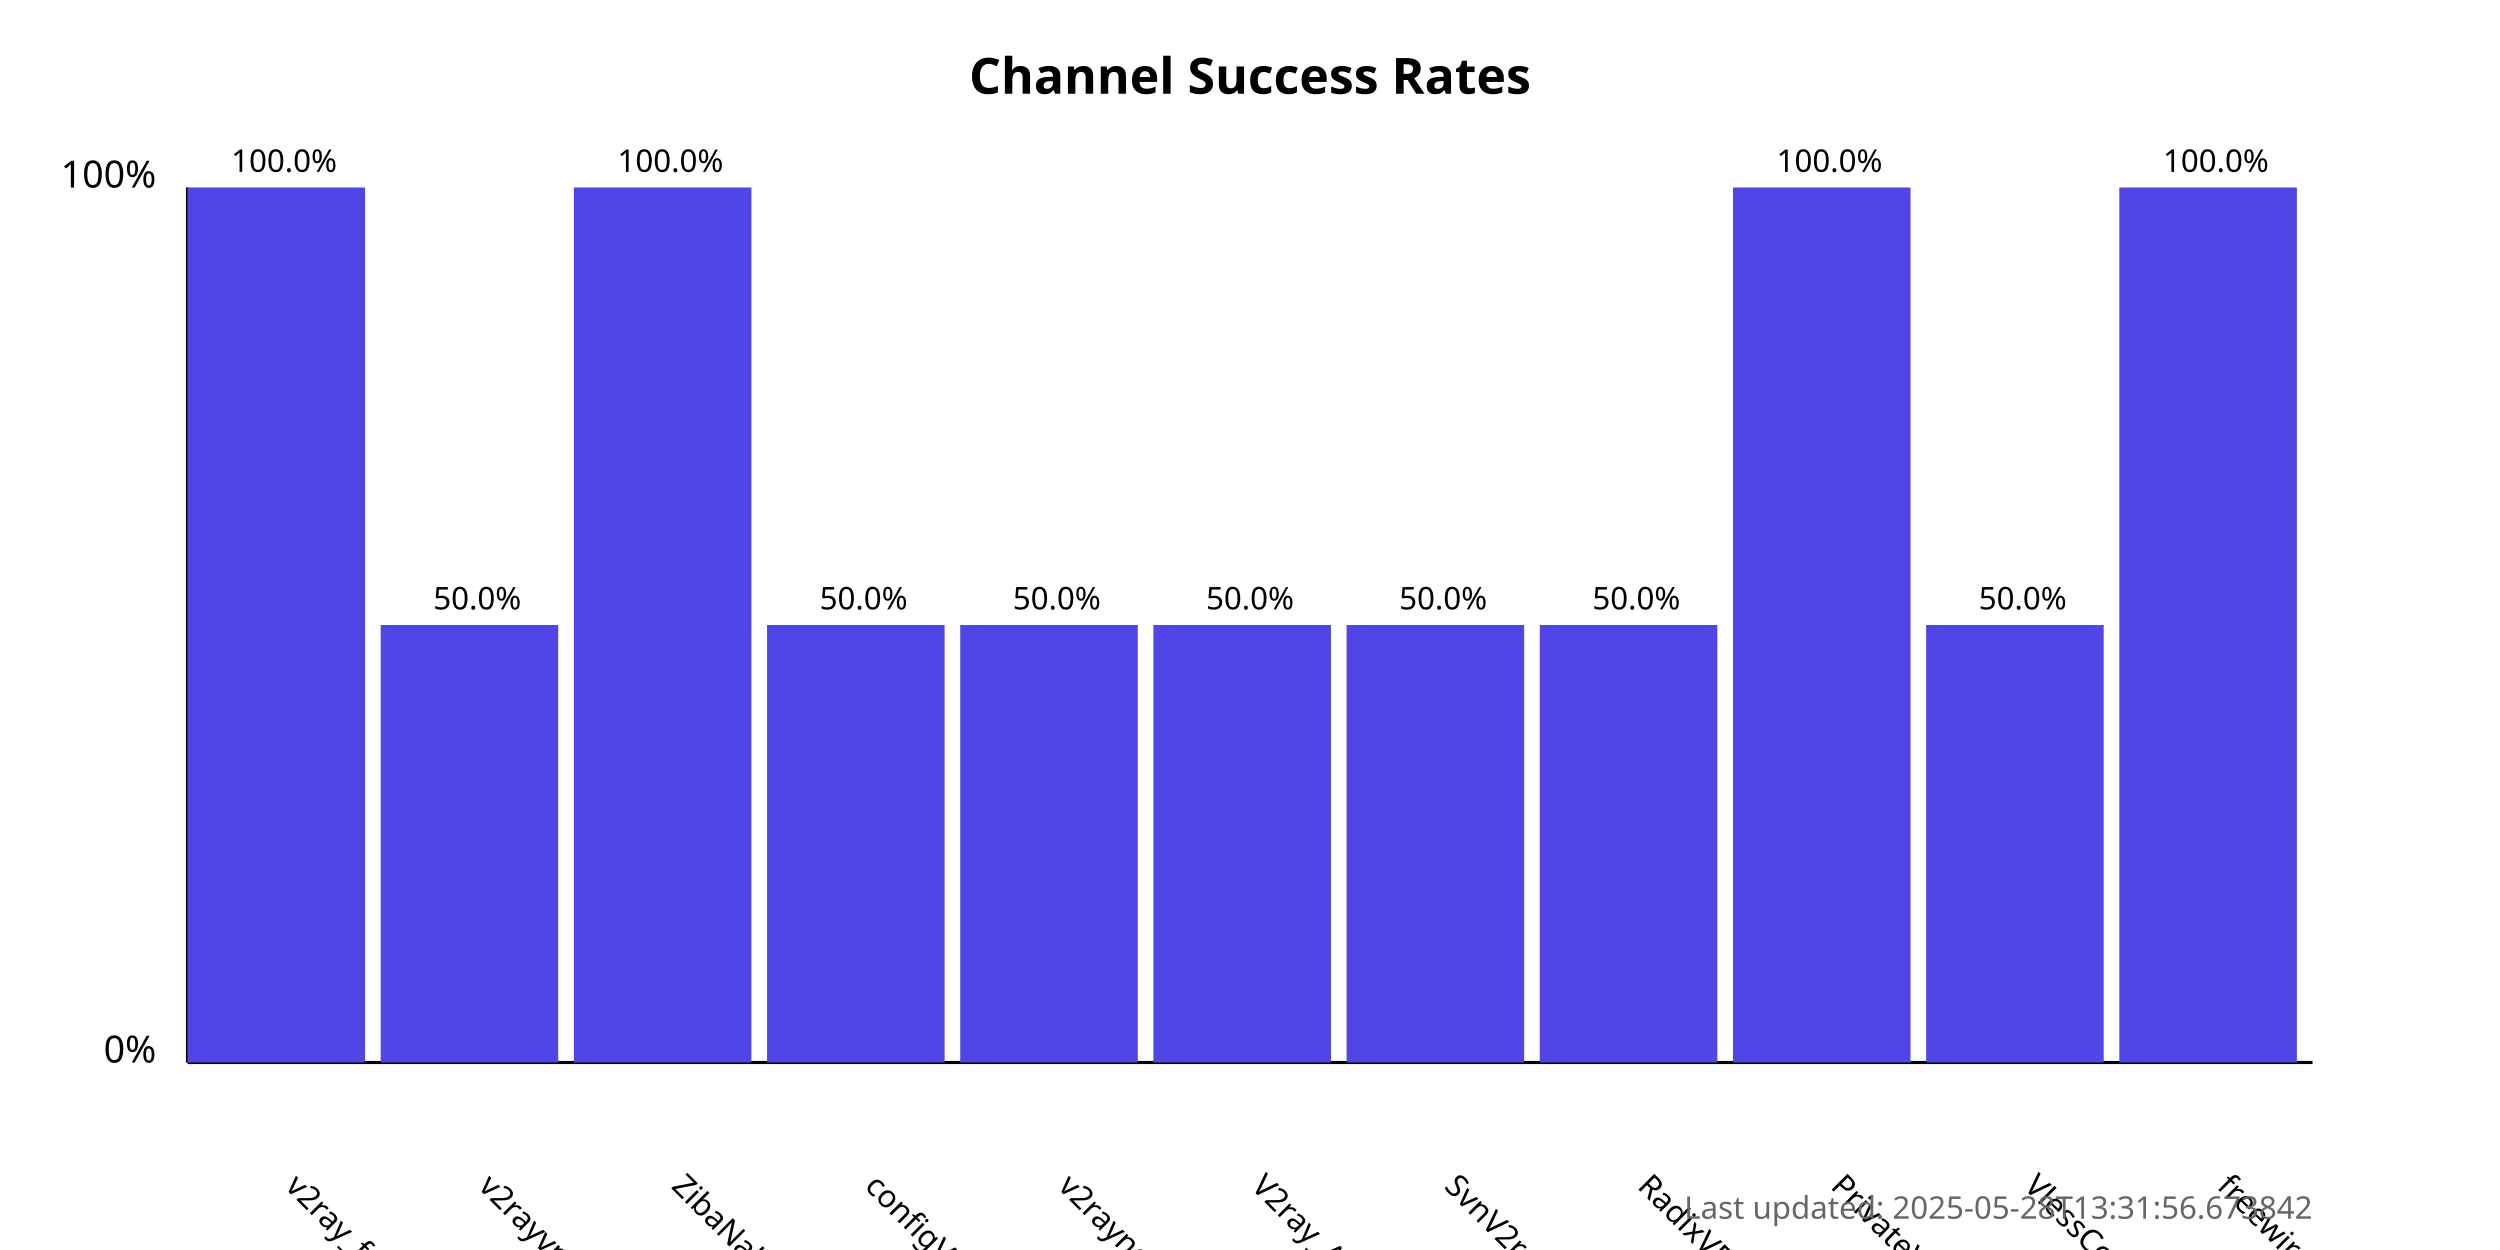
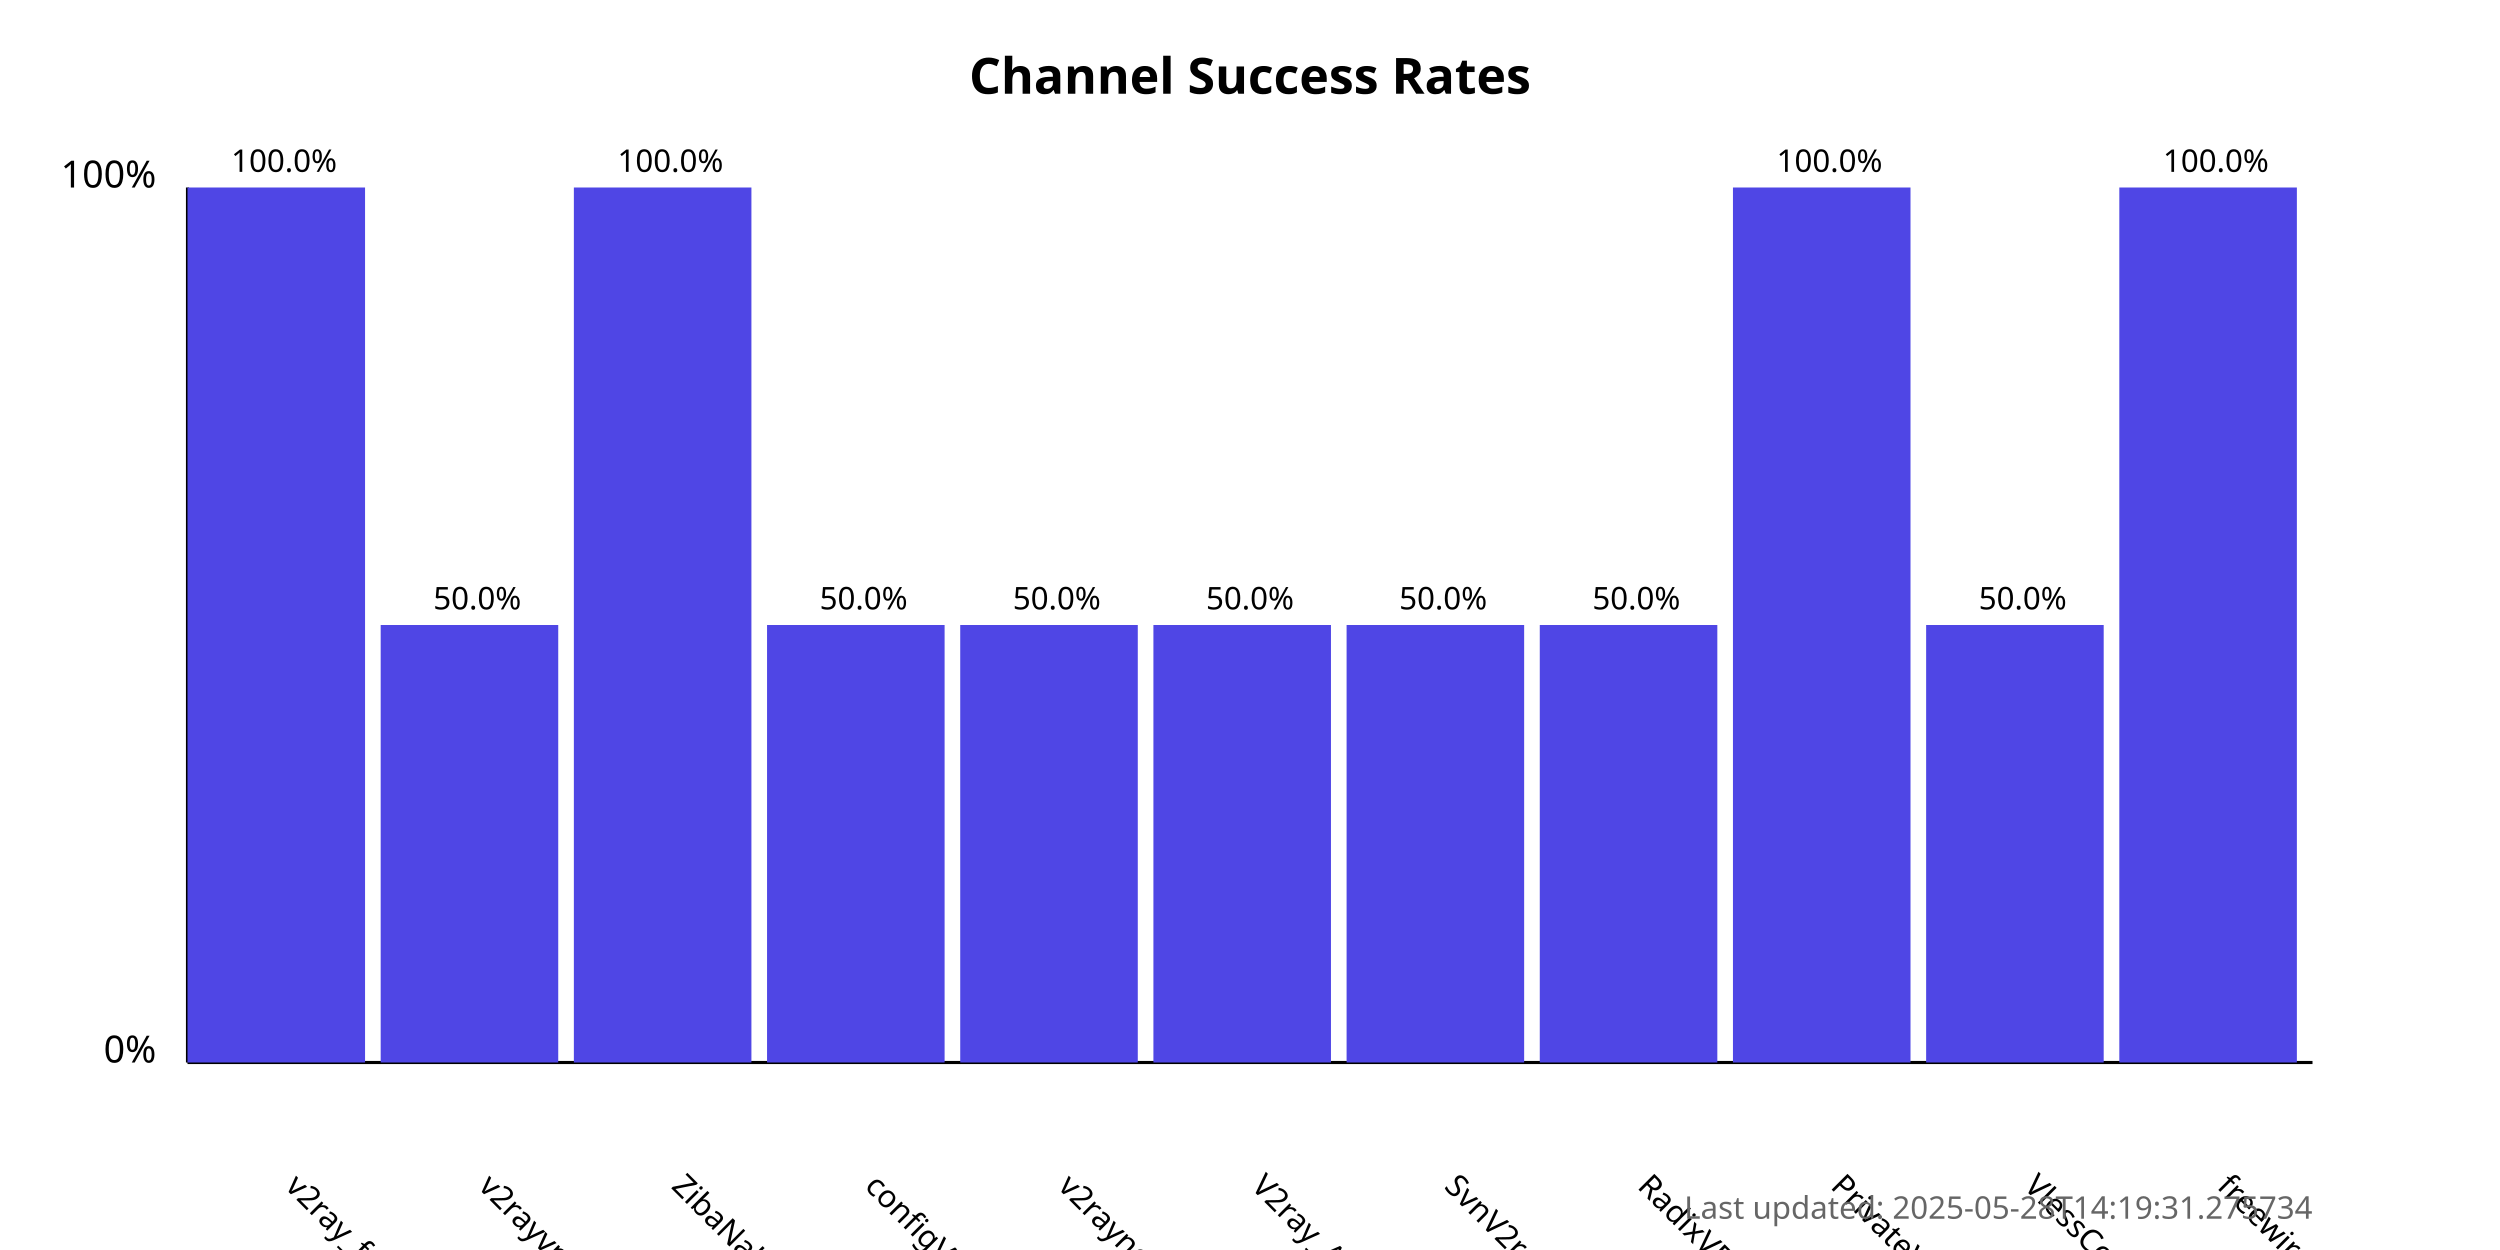
<svg xmlns="http://www.w3.org/2000/svg" width="800" height="400">
  <style>
            .chart-title { font: bold 16px sans-serif; }
            .axis-label { font: 12px sans-serif; }
            .tick-label { font: 10px sans-serif; }
            .bar { fill: #4f46e5; }
            .bar:hover { fill: #6366f1; }
            .timestamp { font: 10px sans-serif; fill: #666; }
        </style>
  <text x="400.0" y="30" text-anchor="middle" class="chart-title">
            Channel Success Rates
        </text>
  <line x1="60" y1="340" x2="60" y2="60" stroke="black" stroke-width="1" />
  <line x1="60" y1="340" x2="740" y2="340" stroke="black" stroke-width="1" />
  <text x="50" y="340" text-anchor="end" class="axis-label">0%</text>
  <text x="50" y="60" text-anchor="end" class="axis-label">100%</text>
  <g>
    <rect x="60" y="60.0" width="56.818" height="280.0" class="bar" />
    <text x="90.909" y="380" transform="rotate(45, 90.90909, 380)" text-anchor="start" class="tick-label">
                v2ray_free_conf
            </text>
    <text x="90.909" y="55.0" text-anchor="middle" class="tick-label">
                100.0%
            </text>
  </g>
  <g>
    <rect x="121.818" y="200.0" width="56.818" height="140.0" class="bar" />
    <text x="152.727" y="380" transform="rotate(45, 152.7273, 380)" text-anchor="start" class="tick-label">
                v2rayvpno
            </text>
    <text x="152.727" y="195.0" text-anchor="middle" class="tick-label">
                50.0%
            </text>
  </g>
  <g>
    <rect x="183.636" y="60.0" width="56.818" height="280.0" class="bar" />
    <text x="214.545" y="380" transform="rotate(45, 214.5455, 380)" text-anchor="start" class="tick-label">
                ZibaNabz
            </text>
    <text x="214.545" y="55.0" text-anchor="middle" class="tick-label">
                100.0%
            </text>
  </g>
  <g>
    <rect x="245.455" y="200.0" width="56.818" height="140.0" class="bar" />
    <text x="276.364" y="380" transform="rotate(45, 276.3636, 380)" text-anchor="start" class="tick-label">
                configV2rayForFree
            </text>
    <text x="276.364" y="195.0" text-anchor="middle" class="tick-label">
                50.0%
            </text>
  </g>
  <g>
    <rect x="307.273" y="200.0" width="56.818" height="140.0" class="bar" />
    <text x="338.182" y="380" transform="rotate(45, 338.1818, 380)" text-anchor="start" class="tick-label">
                v2rayngvpn
            </text>
    <text x="338.182" y="195.0" text-anchor="middle" class="tick-label">
                50.0%
            </text>
  </g>
  <g>
    <rect x="369.091" y="200.0" width="56.818" height="140.0" class="bar" />
    <text x="400.0" y="380" transform="rotate(45, 400.0, 380)" text-anchor="start" class="tick-label">
                V2ray_Alpha
            </text>
    <text x="400.0" y="195.0" text-anchor="middle" class="tick-label">
                50.0%
            </text>
  </g>
  <g>
    <rect x="430.909" y="200.0" width="56.818" height="140.0" class="bar" />
    <text x="461.818" y="380" transform="rotate(45, 461.8182, 380)" text-anchor="start" class="tick-label">
                SvnV2ray
            </text>
    <text x="461.818" y="195.0" text-anchor="middle" class="tick-label">
                50.0%
            </text>
  </g>
  <g>
    <rect x="492.727" y="200.0" width="56.818" height="140.0" class="bar" />
    <text x="523.636" y="380" transform="rotate(45, 523.6364, 380)" text-anchor="start" class="tick-label">
                RadixVPN
            </text>
    <text x="523.636" y="195.0" text-anchor="middle" class="tick-label">
                50.0%
            </text>
  </g>
  <g>
    <rect x="554.545" y="60.0" width="56.818" height="280.0" class="bar" />
    <text x="585.455" y="380" transform="rotate(45, 585.4545, 380)" text-anchor="start" class="tick-label">
                PrivateVPNs
            </text>
    <text x="585.455" y="55.0" text-anchor="middle" class="tick-label">
                100.0%
            </text>
  </g>
  <g>
    <rect x="616.364" y="200.0" width="56.818" height="140.0" class="bar" />
    <text x="647.273" y="380" transform="rotate(45, 647.2727, 380)" text-anchor="start" class="tick-label">
                VlessConfig
            </text>
    <text x="647.273" y="195.0" text-anchor="middle" class="tick-label">
                50.0%
            </text>
  </g>
  <g>
    <rect x="678.182" y="60.0" width="56.818" height="280.0" class="bar" />
    <text x="709.091" y="380" transform="rotate(45, 709.0909, 380)" text-anchor="start" class="tick-label">
                freewireguard
            </text>
    <text x="709.091" y="55.0" text-anchor="middle" class="tick-label">
                100.0%
            </text>
  </g>
  <text x="740" y="390" text-anchor="end" class="timestamp">
-             Last updated: 2025-05-28T13:31:56.673842
+             Last updated: 2025-05-28T14:19:31.275734
        </text>
</svg>
